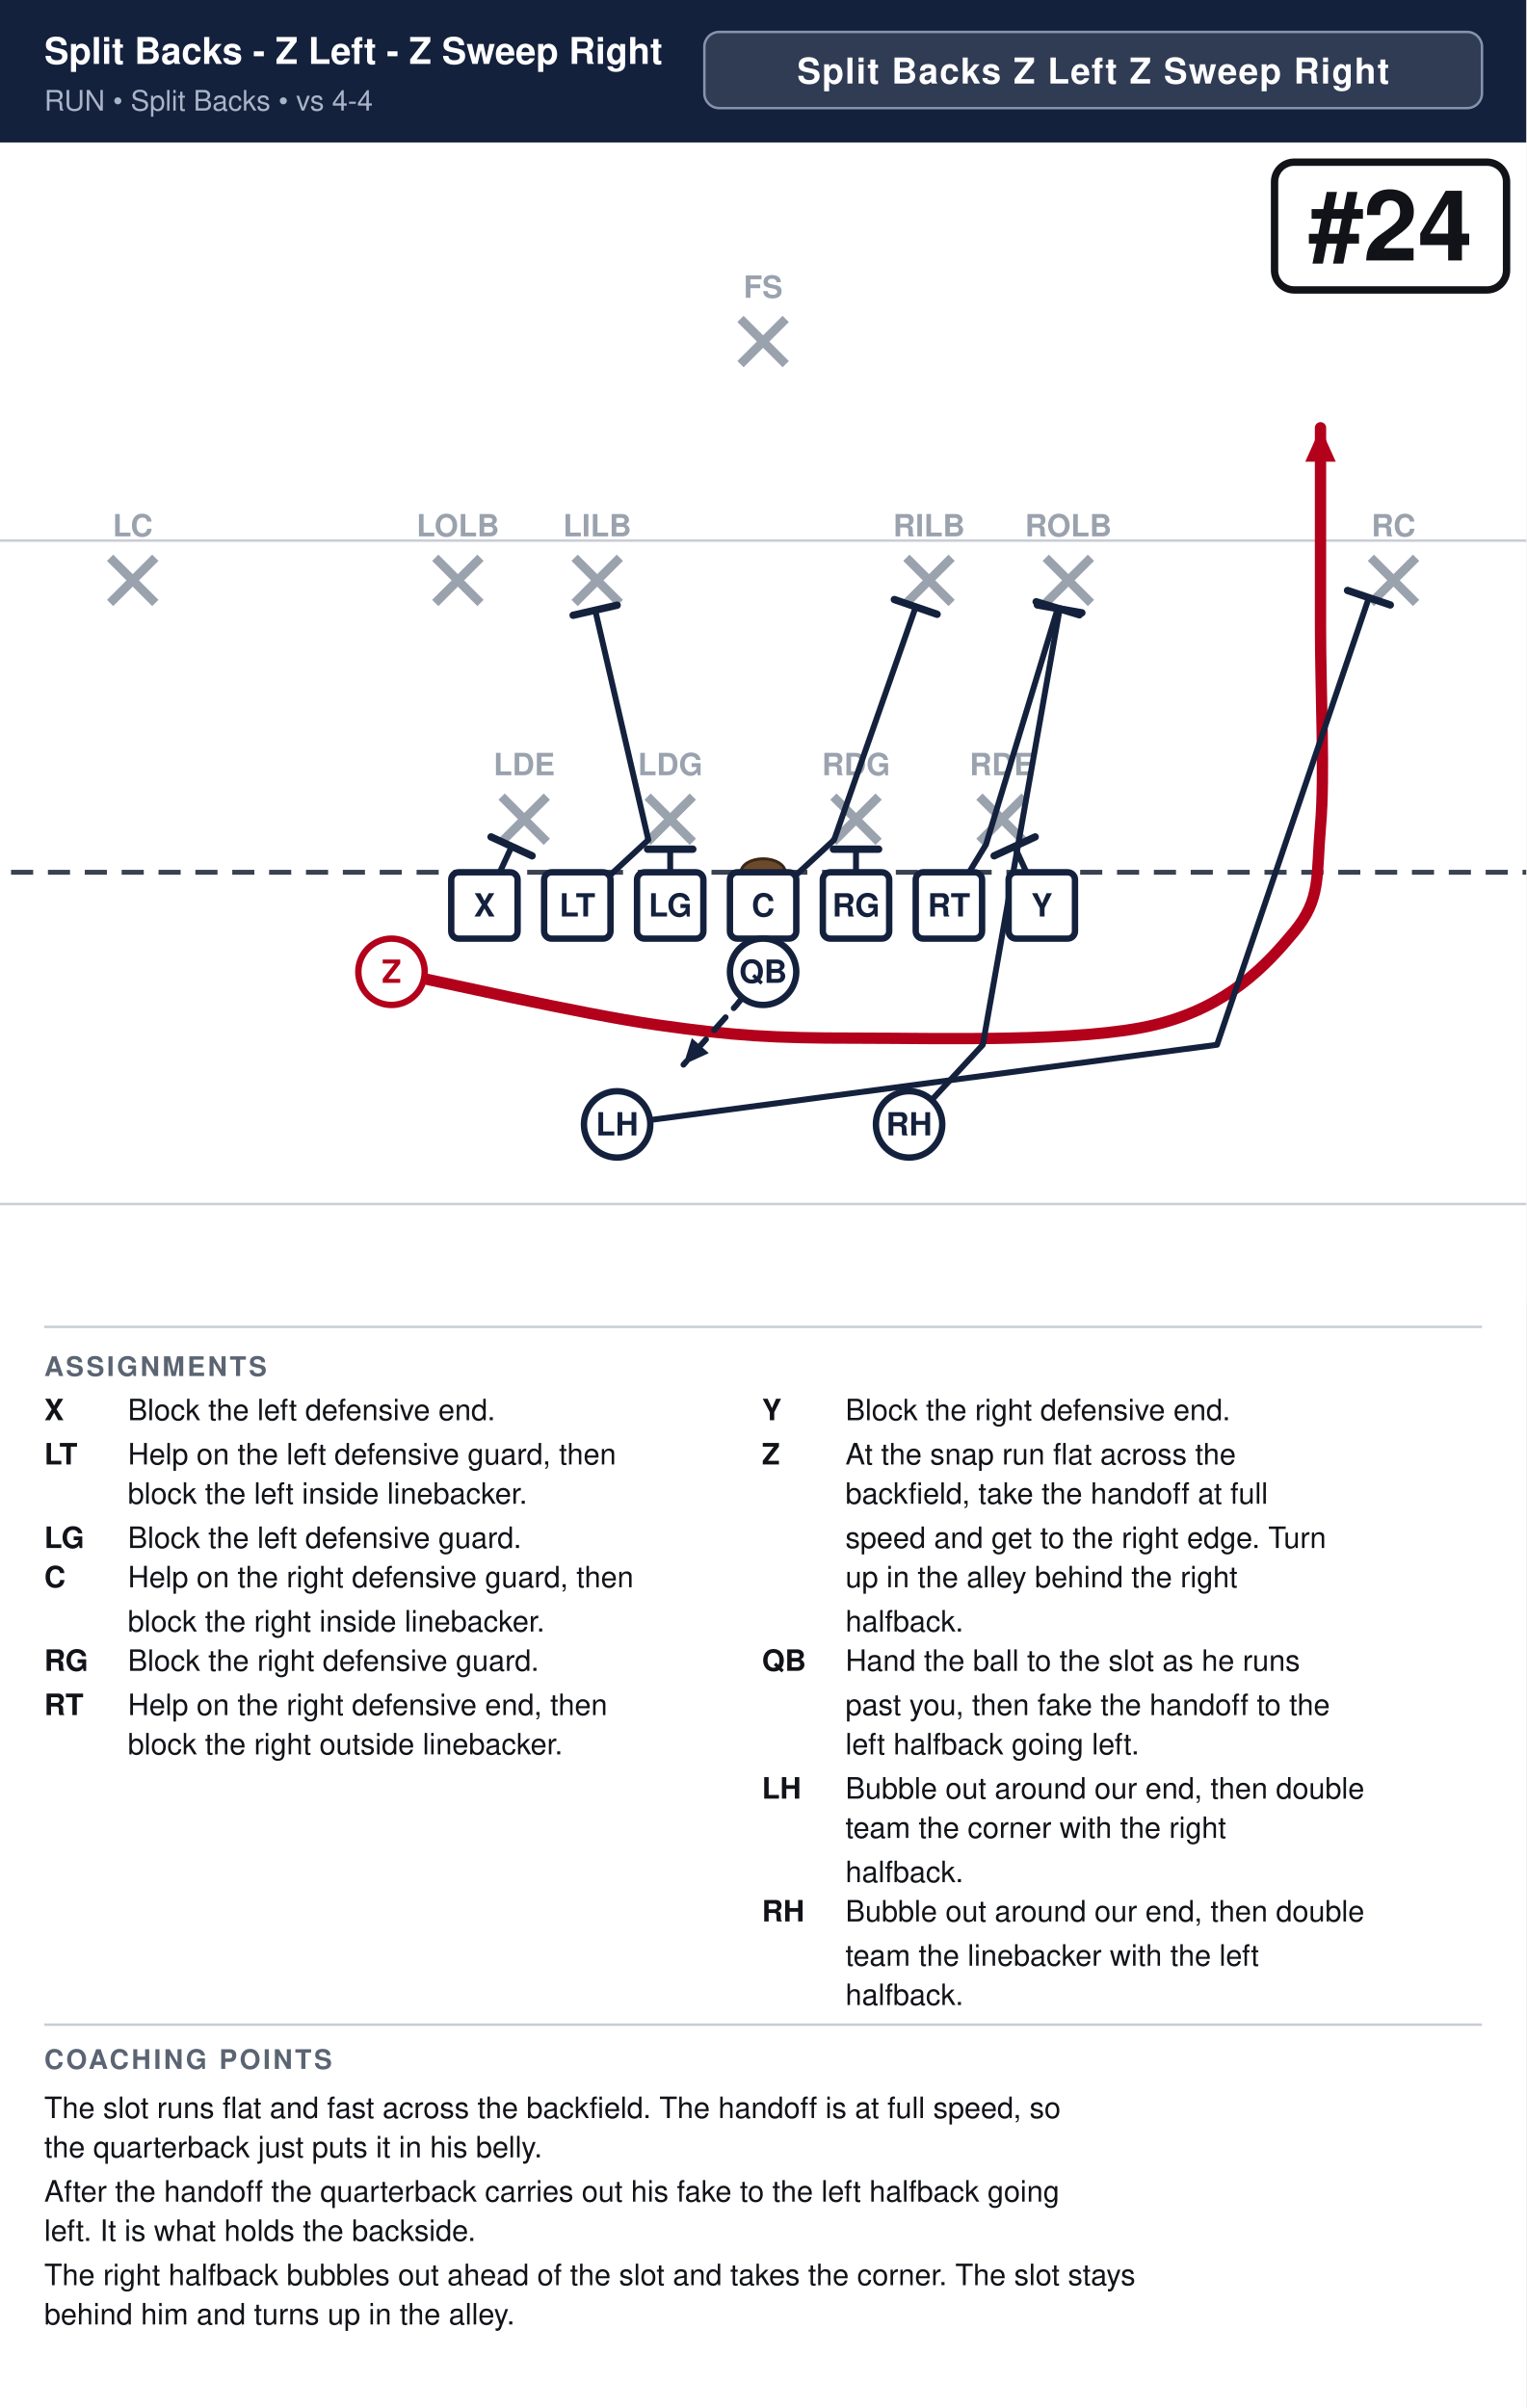
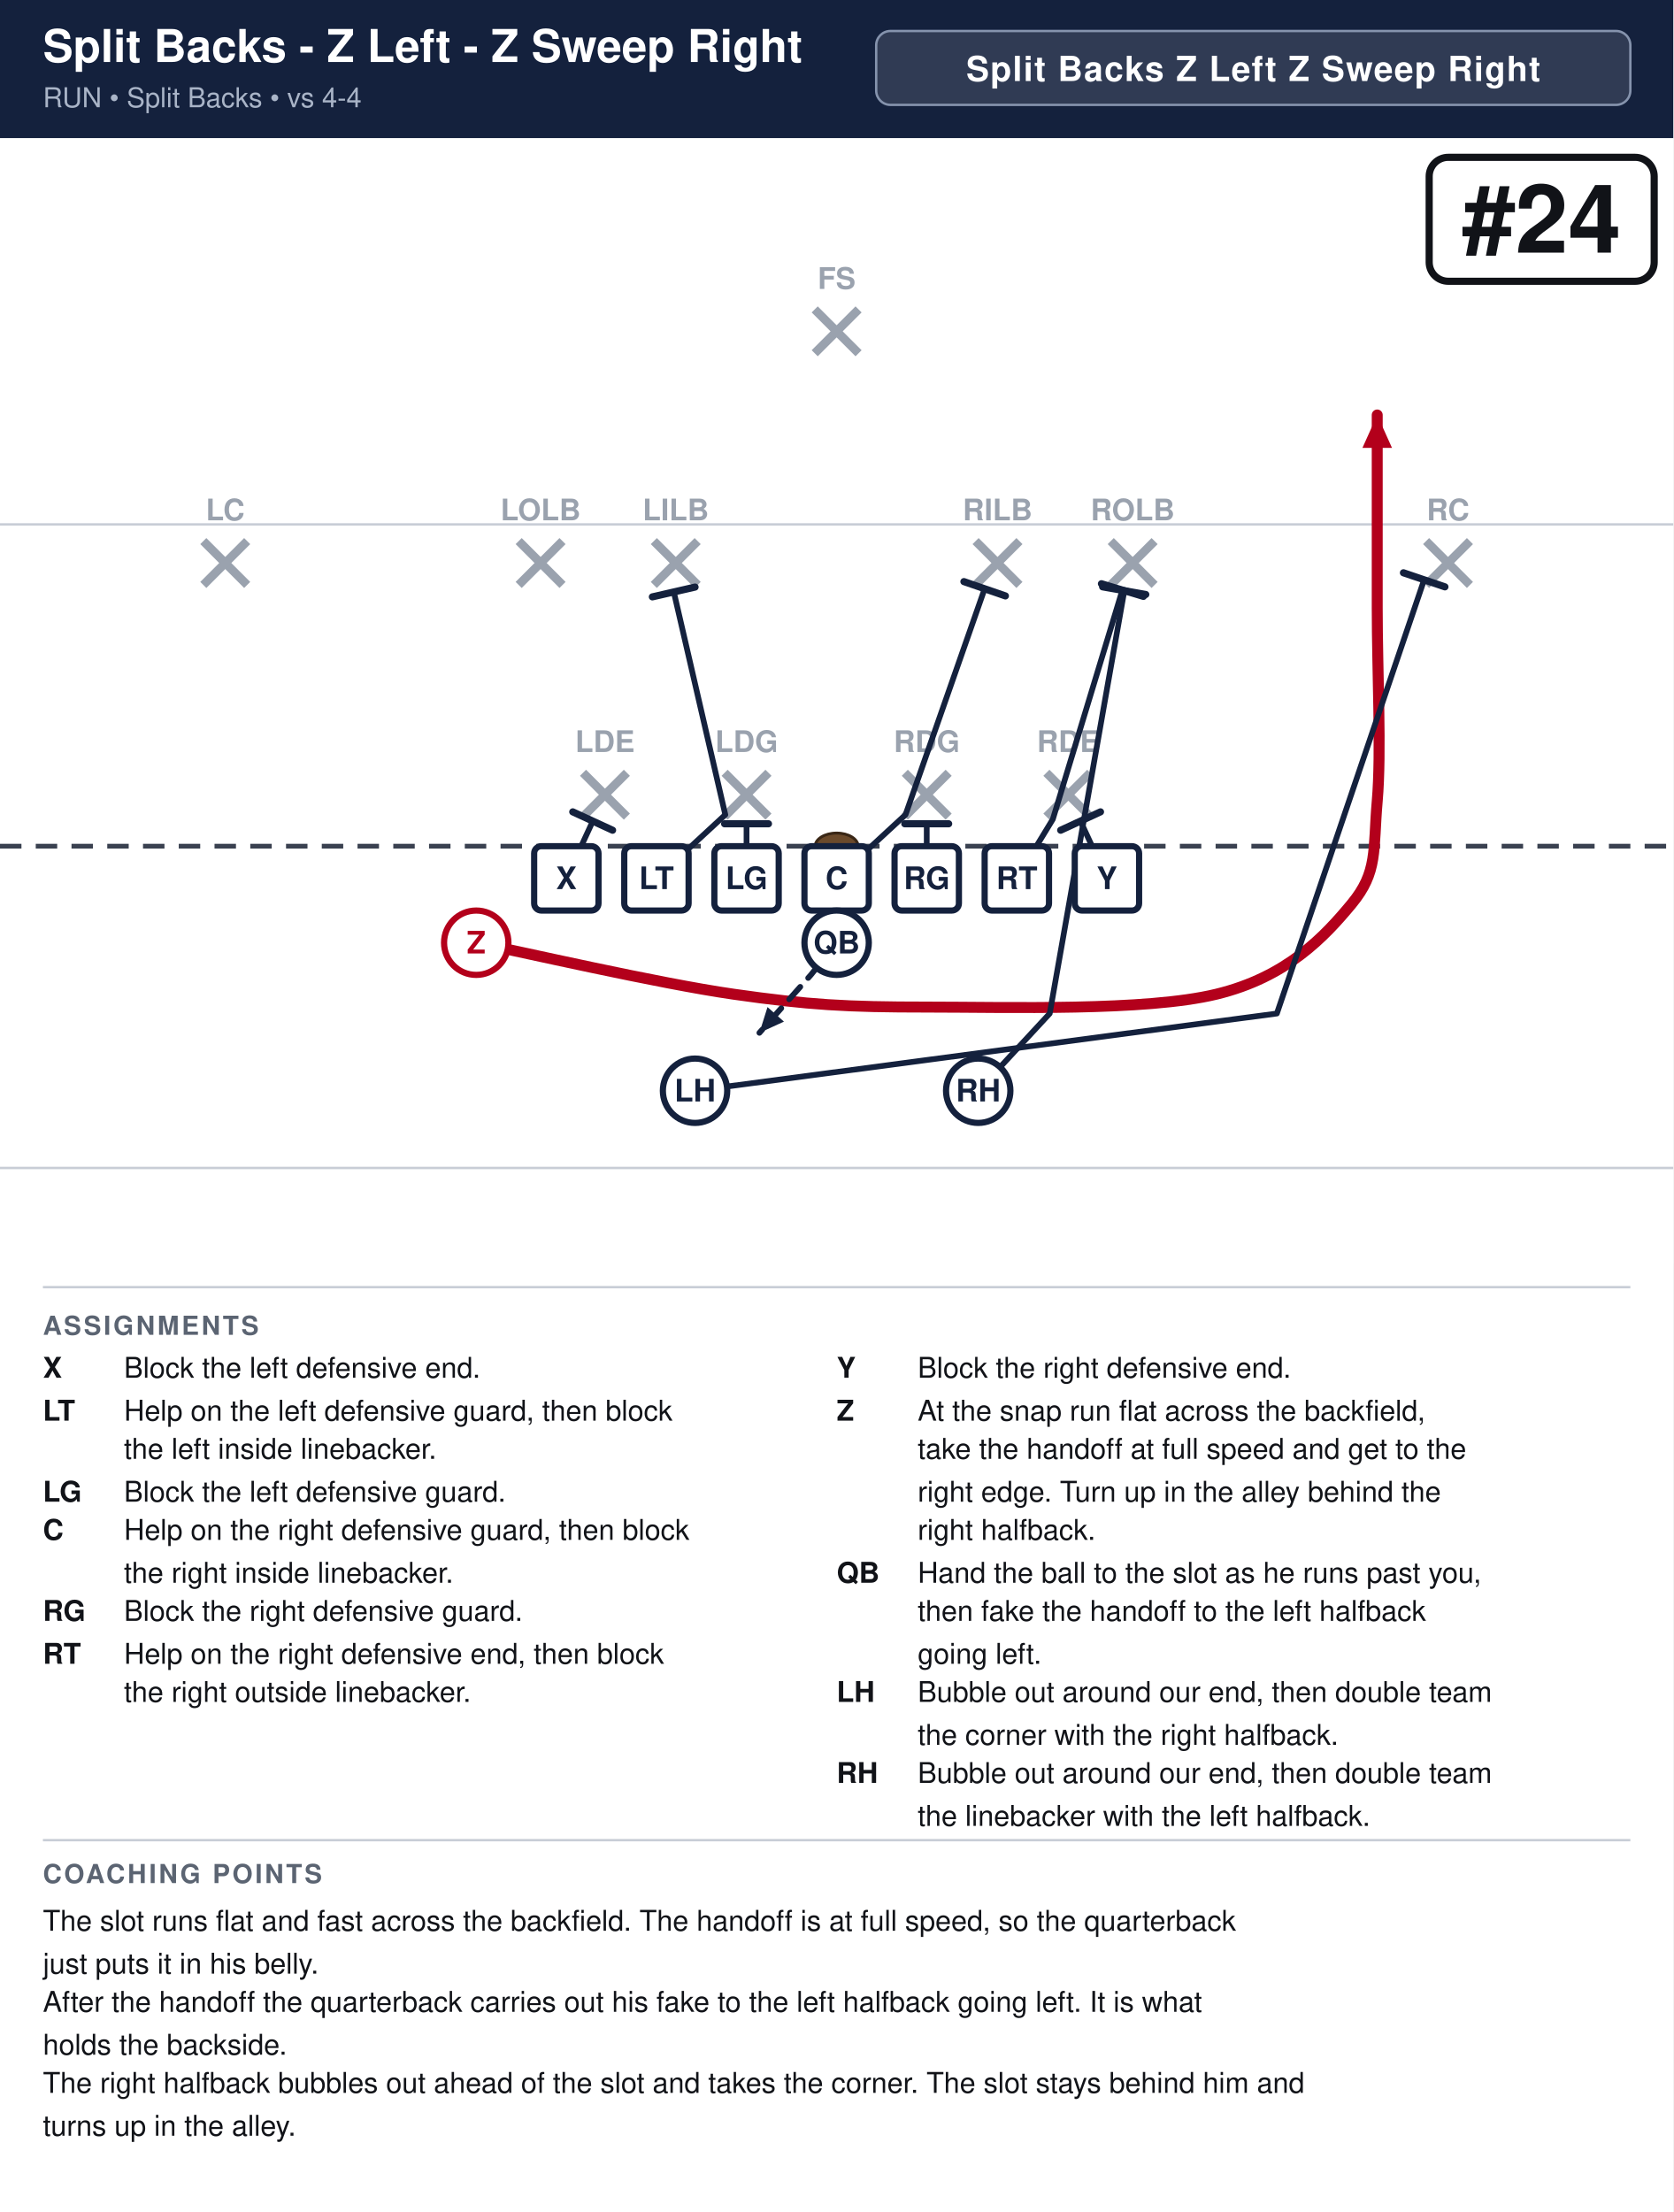
- <svg xmlns="http://www.w3.org/2000/svg" width="621" height="980" viewBox="0 0 621 980" font-family="Segoe UI, Helvetica, Arial, sans-serif">
+ <svg xmlns="http://www.w3.org/2000/svg" width="702" height="928" viewBox="0 0 702 928" font-family="Segoe UI, Helvetica, Arial, sans-serif">
  <rect width="100%" height="100%" fill="#ffffff" />
-   <rect x="0" y="0" width="621" height="58" fill="#14213d" />
-   <text x="18" y="26" font-size="15.0" font-weight="700" fill="#ffffff">Split Backs - Z Left - Z Sweep Right</text>
+   <rect x="0" y="0" width="702" height="58" fill="#14213d" />
+   <text x="18" y="26" font-size="19.0" font-weight="700" fill="#ffffff">Split Backs - Z Left - Z Sweep Right</text>
  <text x="18" y="45" font-size="11.5" fill="#a9b4c7">RUN  •  Split Backs  •  vs 4-4</text>
-   <rect x="286.6" y="13" width="316.4" height="31" rx="6" fill="#ffffff" fill-opacity="0.12" stroke="#8593ad" stroke-width="1" />
-   <text x="444.8" y="34" text-anchor="middle" font-size="14.5" font-weight="700" fill="#ffffff" letter-spacing="0.5">Split Backs Z Left Z Sweep Right</text>
+   <rect x="367.6" y="13" width="316.4" height="31" rx="6" fill="#ffffff" fill-opacity="0.12" stroke="#8593ad" stroke-width="1" />
+   <text x="525.8" y="34" text-anchor="middle" font-size="14.5" font-weight="700" fill="#ffffff" letter-spacing="0.5">Split Backs Z Left Z Sweep Right</text>
  <clipPath id="fieldclip">
-     <rect x="0" y="58" width="621" height="472" />
+     <rect x="0" y="58" width="702" height="472" />
  </clipPath>
  <g clip-path="url(#fieldclip)">
-     <g transform="translate(-40.5,31.0)">
+     <g transform="translate(-0.0,31.0)">
      <rect x="0" y="0" width="702" height="513" fill="#ffffff" />
      <line x1="0" y1="459.0" x2="702" y2="459.0" stroke="#c8cdd6" stroke-width="1" />
      <line x1="0" y1="189.0" x2="702" y2="189.0" stroke="#c8cdd6" stroke-width="1" />
      <line x1="0" y1="324.0" x2="702" y2="324.0" stroke="#3a4150" stroke-width="2" stroke-dasharray="9 6" />
      <ellipse cx="351.0" cy="324.0" rx="9" ry="5.5" fill="#6b4a2b" stroke="#3a2716" stroke-width="1.2" />
      <line x1="244.6" y1="293.2" x2="263.0" y2="311.6" stroke="#9aa2ae" stroke-width="3.6" />
      <line x1="263.0" y1="293.2" x2="244.6" y2="311.6" stroke="#9aa2ae" stroke-width="3.6" />
      <text x="253.8" y="284.5" text-anchor="middle" font-size="12.5" fill="#9aa2ae" font-weight="600">LDE</text>
      <line x1="304.0" y1="293.2" x2="322.4" y2="311.6" stroke="#9aa2ae" stroke-width="3.6" />
      <line x1="322.4" y1="293.2" x2="304.0" y2="311.6" stroke="#9aa2ae" stroke-width="3.6" />
      <text x="313.2" y="284.5" text-anchor="middle" font-size="12.5" fill="#9aa2ae" font-weight="600">LDG</text>
      <line x1="379.6" y1="293.2" x2="398.0" y2="311.6" stroke="#9aa2ae" stroke-width="3.6" />
      <line x1="398.0" y1="293.2" x2="379.6" y2="311.6" stroke="#9aa2ae" stroke-width="3.6" />
      <text x="388.8" y="284.5" text-anchor="middle" font-size="12.5" fill="#9aa2ae" font-weight="600">RDG</text>
      <line x1="439.0" y1="293.2" x2="457.4" y2="311.6" stroke="#9aa2ae" stroke-width="3.6" />
      <line x1="457.4" y1="293.2" x2="439.0" y2="311.6" stroke="#9aa2ae" stroke-width="3.6" />
      <text x="448.2" y="284.5" text-anchor="middle" font-size="12.5" fill="#9aa2ae" font-weight="600">RDE</text>
      <line x1="217.6" y1="196.0" x2="236.0" y2="214.4" stroke="#9aa2ae" stroke-width="3.6" />
      <line x1="236.0" y1="196.0" x2="217.6" y2="214.4" stroke="#9aa2ae" stroke-width="3.6" />
      <text x="226.8" y="187.3" text-anchor="middle" font-size="12.5" fill="#9aa2ae" font-weight="600">LOLB</text>
      <line x1="274.3" y1="196.0" x2="292.7" y2="214.4" stroke="#9aa2ae" stroke-width="3.6" />
      <line x1="292.7" y1="196.0" x2="274.3" y2="214.4" stroke="#9aa2ae" stroke-width="3.6" />
      <text x="283.5" y="187.3" text-anchor="middle" font-size="12.5" fill="#9aa2ae" font-weight="600">LILB</text>
      <line x1="409.3" y1="196.0" x2="427.7" y2="214.4" stroke="#9aa2ae" stroke-width="3.6" />
      <line x1="427.7" y1="196.0" x2="409.3" y2="214.4" stroke="#9aa2ae" stroke-width="3.6" />
      <text x="418.5" y="187.3" text-anchor="middle" font-size="12.5" fill="#9aa2ae" font-weight="600">RILB</text>
      <line x1="466.0" y1="196.0" x2="484.4" y2="214.4" stroke="#9aa2ae" stroke-width="3.6" />
      <line x1="484.4" y1="196.0" x2="466.0" y2="214.4" stroke="#9aa2ae" stroke-width="3.6" />
      <text x="475.2" y="187.3" text-anchor="middle" font-size="12.5" fill="#9aa2ae" font-weight="600">ROLB</text>
      <line x1="85.3" y1="196.0" x2="103.7" y2="214.4" stroke="#9aa2ae" stroke-width="3.6" />
      <line x1="103.7" y1="196.0" x2="85.3" y2="214.4" stroke="#9aa2ae" stroke-width="3.6" />
      <text x="94.5" y="187.3" text-anchor="middle" font-size="12.5" fill="#9aa2ae" font-weight="600">LC</text>
      <line x1="598.3" y1="196.0" x2="616.7" y2="214.4" stroke="#9aa2ae" stroke-width="3.6" />
      <line x1="616.7" y1="196.0" x2="598.3" y2="214.4" stroke="#9aa2ae" stroke-width="3.6" />
      <text x="607.5" y="187.3" text-anchor="middle" font-size="12.5" fill="#9aa2ae" font-weight="600">RC</text>
      <line x1="341.8" y1="98.8" x2="360.2" y2="117.2" stroke="#9aa2ae" stroke-width="3.6" />
      <line x1="360.2" y1="98.8" x2="341.8" y2="117.2" stroke="#9aa2ae" stroke-width="3.6" />
      <text x="351.0" y="90.2" text-anchor="middle" font-size="12.5" fill="#9aa2ae" font-weight="600">FS</text>
      <path d="M237.6,337.5 L248.7,313.5" fill="none" stroke="#14213d" stroke-width="2.4" stroke-linecap="round" stroke-linejoin="round" />
      <line x1="240.3" y1="309.6" x2="257.0" y2="317.3" stroke="#14213d" stroke-width="3.0" stroke-linecap="round" />
      <path d="M275.4,337.5 L304.3,310.8 L282.7,217.4" fill="none" stroke="#14213d" stroke-width="2.4" stroke-linecap="round" stroke-linejoin="round" />
      <line x1="273.7" y1="219.4" x2="291.6" y2="215.3" stroke="#14213d" stroke-width="3.0" stroke-linecap="round" />
      <path d="M313.2,337.5 L313.2,314.6" fill="none" stroke="#14213d" stroke-width="2.4" stroke-linecap="round" stroke-linejoin="round" />
      <line x1="304.0" y1="314.6" x2="322.4" y2="314.6" stroke="#14213d" stroke-width="3.0" stroke-linecap="round" />
      <path d="M351.0,337.5 L379.9,310.8 L413.1,216.0" fill="none" stroke="#14213d" stroke-width="2.4" stroke-linecap="round" stroke-linejoin="round" />
      <line x1="404.4" y1="213.0" x2="421.8" y2="219.0" stroke="#14213d" stroke-width="3.0" stroke-linecap="round" />
      <path d="M388.8,337.5 L388.8,314.6" fill="none" stroke="#14213d" stroke-width="2.4" stroke-linecap="round" stroke-linejoin="round" />
      <line x1="379.6" y1="314.6" x2="398.0" y2="314.6" stroke="#14213d" stroke-width="3.0" stroke-linecap="round" />
      <path d="M426.6,337.5 L441.7,312.7 L470.9,216.5" fill="none" stroke="#14213d" stroke-width="2.4" stroke-linecap="round" stroke-linejoin="round" />
      <line x1="462.1" y1="213.9" x2="479.7" y2="219.2" stroke="#14213d" stroke-width="3.0" stroke-linecap="round" />
      <path d="M464.4,337.5 L453.3,313.5" fill="none" stroke="#14213d" stroke-width="2.4" stroke-linecap="round" stroke-linejoin="round" />
      <line x1="445.0" y1="317.3" x2="461.7" y2="309.6" stroke="#14213d" stroke-width="3.0" stroke-linecap="round" />
      <path d="M199.8,364.5 C217.8,368.1 276.3,381.6 307.8,386.1 C339.3,390.6 355.1,391.5 388.8,391.5 C422.6,391.5 480.6,393.3 510.3,386.1 C540.0,378.9 555.8,361.8 567.0,348.3 C578.2,334.8 576.0,325.8 577.8,305.1 C579.6,284.4 577.8,251.1 577.8,224.1 C577.8,197.1 577.8,156.6 577.8,143.1" fill="none" stroke="#b3001b" stroke-width="4.6" stroke-linecap="round" stroke-linejoin="round" />
      <polygon points="577.8,143.1 584.0,156.9 571.6,156.9" fill="#b3001b" />
      <path d="M351.0,364.5 L340.2,378.0 L318.6,402.3" fill="none" stroke="#14213d" stroke-width="2.4" stroke-linecap="round" stroke-linejoin="round" stroke-dasharray="7 5" />
      <polygon points="318.6,402.3 322.0,391.5 328.9,397.6" fill="#14213d" />
      <path d="M291.6,426.6 L535.7,394.2 L597.5,212.2" fill="none" stroke="#14213d" stroke-width="2.4" stroke-linecap="round" stroke-linejoin="round" />
      <line x1="588.8" y1="209.3" x2="606.2" y2="215.2" stroke="#14213d" stroke-width="3.0" stroke-linecap="round" />
      <path d="M410.4,426.6 L440.4,394.2 L471.7,216.8" fill="none" stroke="#14213d" stroke-width="2.4" stroke-linecap="round" stroke-linejoin="round" />
      <line x1="462.6" y1="215.2" x2="480.7" y2="218.4" stroke="#14213d" stroke-width="3.0" stroke-linecap="round" />
      <rect x="224.1" y="324.0" width="27.0" height="27.0" rx="3" fill="#ffffff" stroke="#14213d" stroke-width="2.6" />
      <text x="237.6" y="342.0" text-anchor="middle" font-size="13" font-weight="700" fill="#14213d">X</text>
      <rect x="261.9" y="324.0" width="27.0" height="27.0" rx="3" fill="#ffffff" stroke="#14213d" stroke-width="2.6" />
      <text x="275.4" y="342.0" text-anchor="middle" font-size="13" font-weight="700" fill="#14213d">LT</text>
      <rect x="299.7" y="324.0" width="27.0" height="27.0" rx="3" fill="#ffffff" stroke="#14213d" stroke-width="2.6" />
      <text x="313.2" y="342.0" text-anchor="middle" font-size="13" font-weight="700" fill="#14213d">LG</text>
      <rect x="337.5" y="324.0" width="27.0" height="27.0" rx="3" fill="#ffffff" stroke="#14213d" stroke-width="2.6" />
      <text x="351.0" y="342.0" text-anchor="middle" font-size="13" font-weight="700" fill="#14213d">C</text>
      <rect x="375.3" y="324.0" width="27.0" height="27.0" rx="3" fill="#ffffff" stroke="#14213d" stroke-width="2.6" />
      <text x="388.8" y="342.0" text-anchor="middle" font-size="13" font-weight="700" fill="#14213d">RG</text>
      <rect x="413.1" y="324.0" width="27.0" height="27.0" rx="3" fill="#ffffff" stroke="#14213d" stroke-width="2.6" />
      <text x="426.6" y="342.0" text-anchor="middle" font-size="13" font-weight="700" fill="#14213d">RT</text>
      <rect x="450.9" y="324.0" width="27.0" height="27.0" rx="3" fill="#ffffff" stroke="#14213d" stroke-width="2.6" />
      <text x="464.4" y="342.0" text-anchor="middle" font-size="13" font-weight="700" fill="#14213d">Y</text>
      <circle cx="199.8" cy="364.5" r="13.5" fill="#ffffff" stroke="#b3001b" stroke-width="2.6" />
      <text x="199.8" y="369.0" text-anchor="middle" font-size="13" font-weight="700" fill="#b3001b">Z</text>
      <circle cx="351.0" cy="364.5" r="13.5" fill="#ffffff" stroke="#14213d" stroke-width="2.6" />
      <text x="351.0" y="369.0" text-anchor="middle" font-size="13" font-weight="700" fill="#14213d">QB</text>
      <circle cx="291.6" cy="426.6" r="13.5" fill="#ffffff" stroke="#14213d" stroke-width="2.6" />
      <text x="291.6" y="431.1" text-anchor="middle" font-size="13" font-weight="700" fill="#14213d">LH</text>
      <circle cx="410.4" cy="426.6" r="13.5" fill="#ffffff" stroke="#14213d" stroke-width="2.6" />
      <text x="410.4" y="431.1" text-anchor="middle" font-size="13" font-weight="700" fill="#14213d">RH</text>
-       <rect x="559.1" y="35.0" width="94.4" height="52.0" rx="8" fill="#ffffff" stroke="#111318" stroke-width="3" />
-       <text x="606.3" y="75.0" text-anchor="middle" font-size="40" font-weight="800" fill="#111318">#24</text>
+       <rect x="599.6" y="35.0" width="94.4" height="52.0" rx="8" fill="#ffffff" stroke="#111318" stroke-width="3" />
+       <text x="646.8" y="75.0" text-anchor="middle" font-size="40" font-weight="800" fill="#111318">#24</text>
    </g>
  </g>
-   <line x1="18" y1="540" x2="603" y2="540" stroke="#c8cdd6" stroke-width="1" />
+   <line x1="18" y1="540" x2="684" y2="540" stroke="#c8cdd6" stroke-width="1" />
  <text x="18" y="560" font-size="11" font-weight="700" fill="#5b6472" letter-spacing="1">ASSIGNMENTS</text>
  <text x="18" y="578" font-size="12" font-weight="700" fill="#111318">X</text>
  <text x="52" y="578" font-size="12" fill="#111318">Block the left defensive end.</text>
  <text x="18" y="596" font-size="12" font-weight="700" fill="#111318">LT</text>
-   <text x="52" y="596" font-size="12" fill="#111318">Help on the left defensive guard, then</text>
-   <text x="52" y="612" font-size="12" fill="#111318">block the left inside linebacker.</text>
+   <text x="52" y="596" font-size="12" fill="#111318">Help on the left defensive guard, then block</text>
+   <text x="52" y="612" font-size="12" fill="#111318">the left inside linebacker.</text>
  <text x="18" y="630" font-size="12" font-weight="700" fill="#111318">LG</text>
  <text x="52" y="630" font-size="12" fill="#111318">Block the left defensive guard.</text>
  <text x="18" y="646" font-size="12" font-weight="700" fill="#111318">C</text>
-   <text x="52" y="646" font-size="12" fill="#111318">Help on the right defensive guard, then</text>
-   <text x="52" y="664" font-size="12" fill="#111318">block the right inside linebacker.</text>
+   <text x="52" y="646" font-size="12" fill="#111318">Help on the right defensive guard, then block</text>
+   <text x="52" y="664" font-size="12" fill="#111318">the right inside linebacker.</text>
  <text x="18" y="680" font-size="12" font-weight="700" fill="#111318">RG</text>
  <text x="52" y="680" font-size="12" fill="#111318">Block the right defensive guard.</text>
  <text x="18" y="698" font-size="12" font-weight="700" fill="#111318">RT</text>
-   <text x="52" y="698" font-size="12" fill="#111318">Help on the right defensive end, then</text>
-   <text x="52" y="714" font-size="12" fill="#111318">block the right outside linebacker.</text>
-   <text x="310" y="578" font-size="12" font-weight="700" fill="#111318">Y</text>
-   <text x="344" y="578" font-size="12" fill="#111318">Block the right defensive end.</text>
-   <text x="310" y="596" font-size="12" font-weight="700" fill="#111318">Z</text>
-   <text x="344" y="596" font-size="12" fill="#111318">At the snap run flat across the</text>
-   <text x="344" y="612" font-size="12" fill="#111318">backfield, take the handoff at full</text>
-   <text x="344" y="630" font-size="12" fill="#111318">speed and get to the right edge. Turn</text>
-   <text x="344" y="646" font-size="12" fill="#111318">up in the alley behind the right</text>
-   <text x="344" y="664" font-size="12" fill="#111318">halfback.</text>
-   <text x="310" y="680" font-size="12" font-weight="700" fill="#111318">QB</text>
-   <text x="344" y="680" font-size="12" fill="#111318">Hand the ball to the slot as he runs</text>
-   <text x="344" y="698" font-size="12" fill="#111318">past you, then fake the handoff to the</text>
-   <text x="344" y="714" font-size="12" fill="#111318">left halfback going left.</text>
-   <text x="310" y="732" font-size="12" font-weight="700" fill="#111318">LH</text>
-   <text x="344" y="732" font-size="12" fill="#111318">Bubble out around our end, then double</text>
-   <text x="344" y="748" font-size="12" fill="#111318">team the corner with the right</text>
-   <text x="344" y="766" font-size="12" fill="#111318">halfback.</text>
-   <text x="310" y="782" font-size="12" font-weight="700" fill="#111318">RH</text>
-   <text x="344" y="782" font-size="12" fill="#111318">Bubble out around our end, then double</text>
-   <text x="344" y="800" font-size="12" fill="#111318">team the linebacker with the left</text>
-   <text x="344" y="816" font-size="12" fill="#111318">halfback.</text>
-   <line x1="18" y1="824" x2="603" y2="824" stroke="#c8cdd6" stroke-width="1" />
-   <text x="18" y="842" font-size="11" font-weight="700" fill="#5b6472" letter-spacing="1">COACHING POINTS</text>
-   <text x="18" y="862" font-size="12" fill="#111318">The slot runs flat and fast across the backfield. The handoff is at full speed, so</text>
-   <text x="18" y="878" font-size="12" fill="#111318">the quarterback just puts it in his belly.</text>
-   <text x="18" y="896" font-size="12" fill="#111318">After the handoff the quarterback carries out his fake to the left halfback going</text>
-   <text x="18" y="912" font-size="12" fill="#111318">left. It is what holds the backside.</text>
-   <text x="18" y="930" font-size="12" fill="#111318">The right halfback bubbles out ahead of the slot and takes the corner. The slot stays</text>
-   <text x="18" y="946" font-size="12" fill="#111318">behind him and turns up in the alley.</text>
+   <text x="52" y="698" font-size="12" fill="#111318">Help on the right defensive end, then block</text>
+   <text x="52" y="714" font-size="12" fill="#111318">the right outside linebacker.</text>
+   <text x="351" y="578" font-size="12" font-weight="700" fill="#111318">Y</text>
+   <text x="385" y="578" font-size="12" fill="#111318">Block the right defensive end.</text>
+   <text x="351" y="596" font-size="12" font-weight="700" fill="#111318">Z</text>
+   <text x="385" y="596" font-size="12" fill="#111318">At the snap run flat across the backfield,</text>
+   <text x="385" y="612" font-size="12" fill="#111318">take the handoff at full speed and get to the</text>
+   <text x="385" y="630" font-size="12" fill="#111318">right edge. Turn up in the alley behind the</text>
+   <text x="385" y="646" font-size="12" fill="#111318">right halfback.</text>
+   <text x="351" y="664" font-size="12" font-weight="700" fill="#111318">QB</text>
+   <text x="385" y="664" font-size="12" fill="#111318">Hand the ball to the slot as he runs past you,</text>
+   <text x="385" y="680" font-size="12" fill="#111318">then fake the handoff to the left halfback</text>
+   <text x="385" y="698" font-size="12" fill="#111318">going left.</text>
+   <text x="351" y="714" font-size="12" font-weight="700" fill="#111318">LH</text>
+   <text x="385" y="714" font-size="12" fill="#111318">Bubble out around our end, then double team</text>
+   <text x="385" y="732" font-size="12" fill="#111318">the corner with the right halfback.</text>
+   <text x="351" y="748" font-size="12" font-weight="700" fill="#111318">RH</text>
+   <text x="385" y="748" font-size="12" fill="#111318">Bubble out around our end, then double team</text>
+   <text x="385" y="766" font-size="12" fill="#111318">the linebacker with the left halfback.</text>
+   <line x1="18" y1="772" x2="684" y2="772" stroke="#c8cdd6" stroke-width="1" />
+   <text x="18" y="790" font-size="11" font-weight="700" fill="#5b6472" letter-spacing="1">COACHING POINTS</text>
+   <text x="18" y="810" font-size="12" fill="#111318">The slot runs flat and fast across the backfield. The handoff is at full speed, so the quarterback</text>
+   <text x="18" y="828" font-size="12" fill="#111318">just puts it in his belly.</text>
+   <text x="18" y="844" font-size="12" fill="#111318">After the handoff the quarterback carries out his fake to the left halfback going left. It is what</text>
+   <text x="18" y="862" font-size="12" fill="#111318">holds the backside.</text>
+   <text x="18" y="878" font-size="12" fill="#111318">The right halfback bubbles out ahead of the slot and takes the corner. The slot stays behind him and</text>
+   <text x="18" y="896" font-size="12" fill="#111318">turns up in the alley.</text>
</svg>
